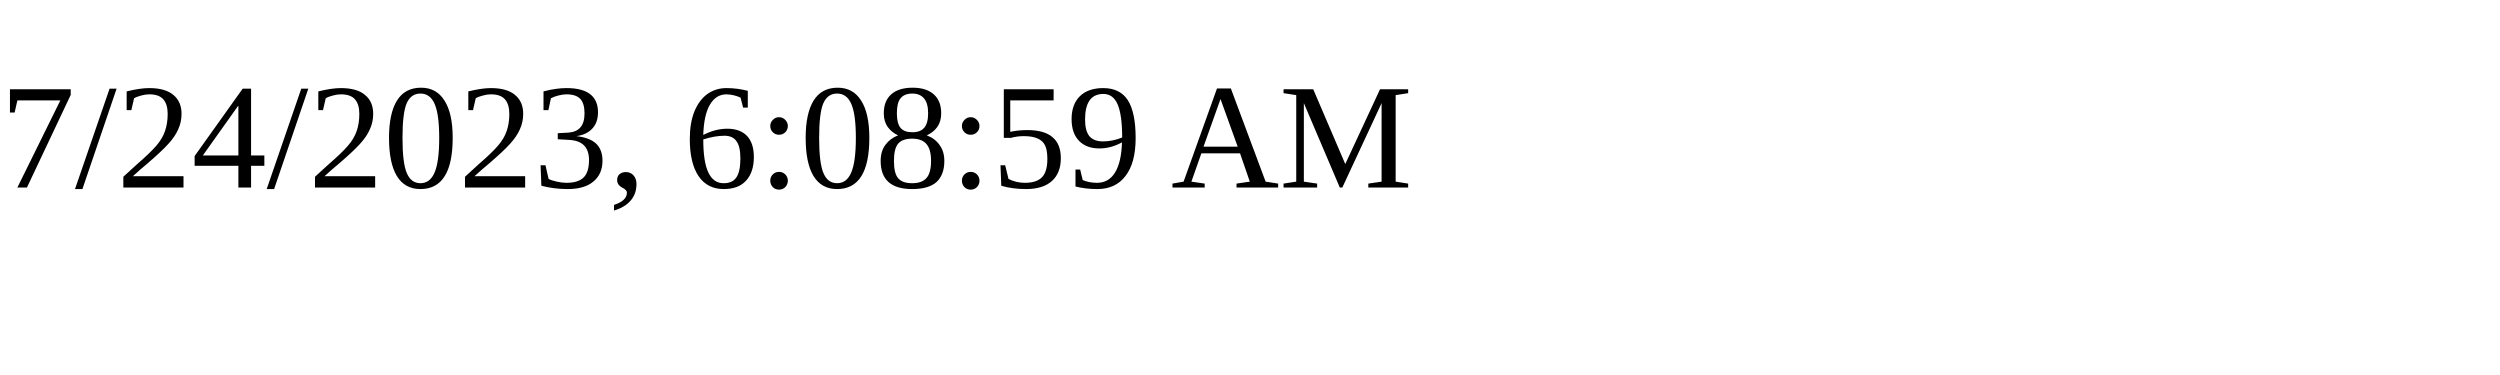
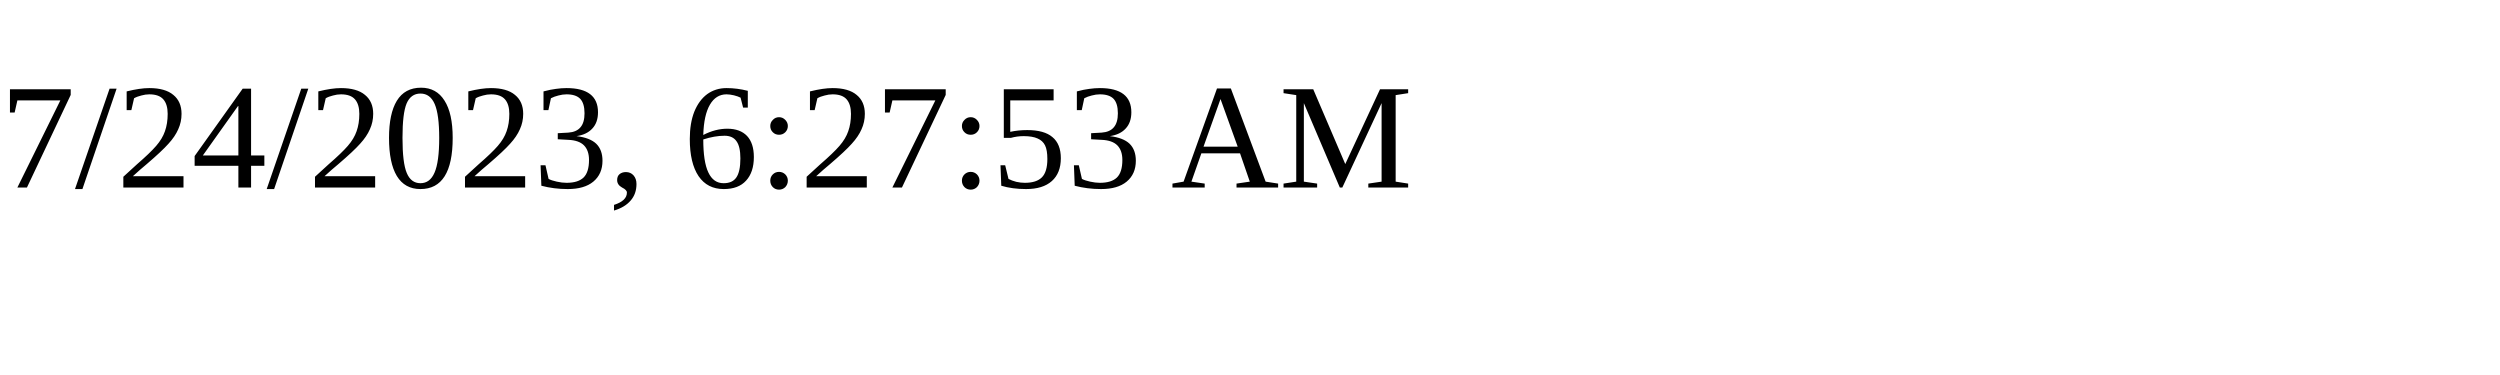
<svg xmlns="http://www.w3.org/2000/svg" height="30" width="200">
-   <text x="0" y="15">7/24/2023, 6:08:59 AM</text>
+   <text x="0" y="15">7/24/2023, 6:27:53 AM</text>
</svg>
